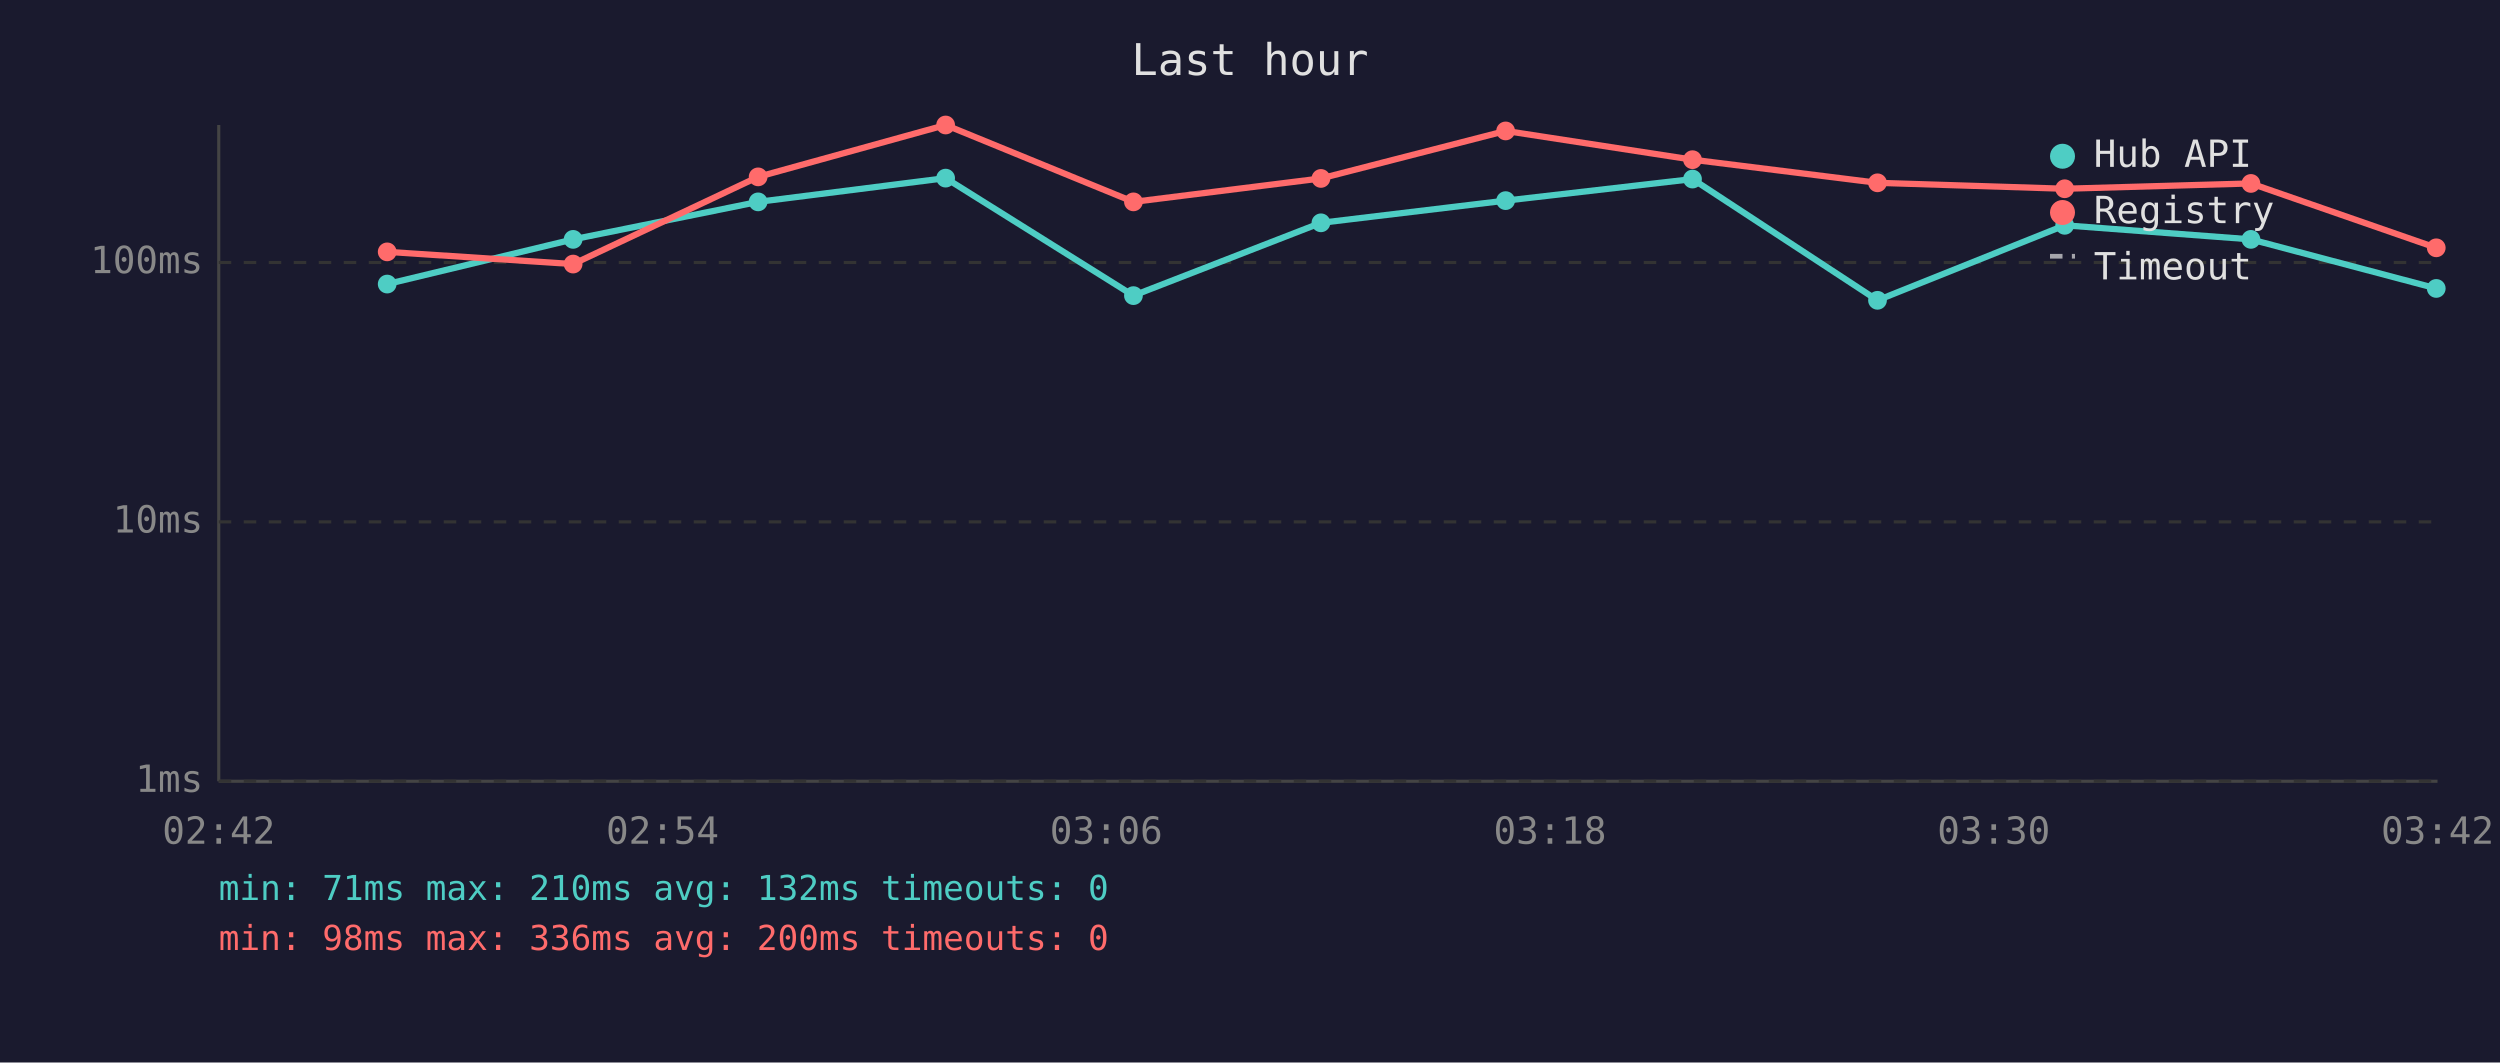
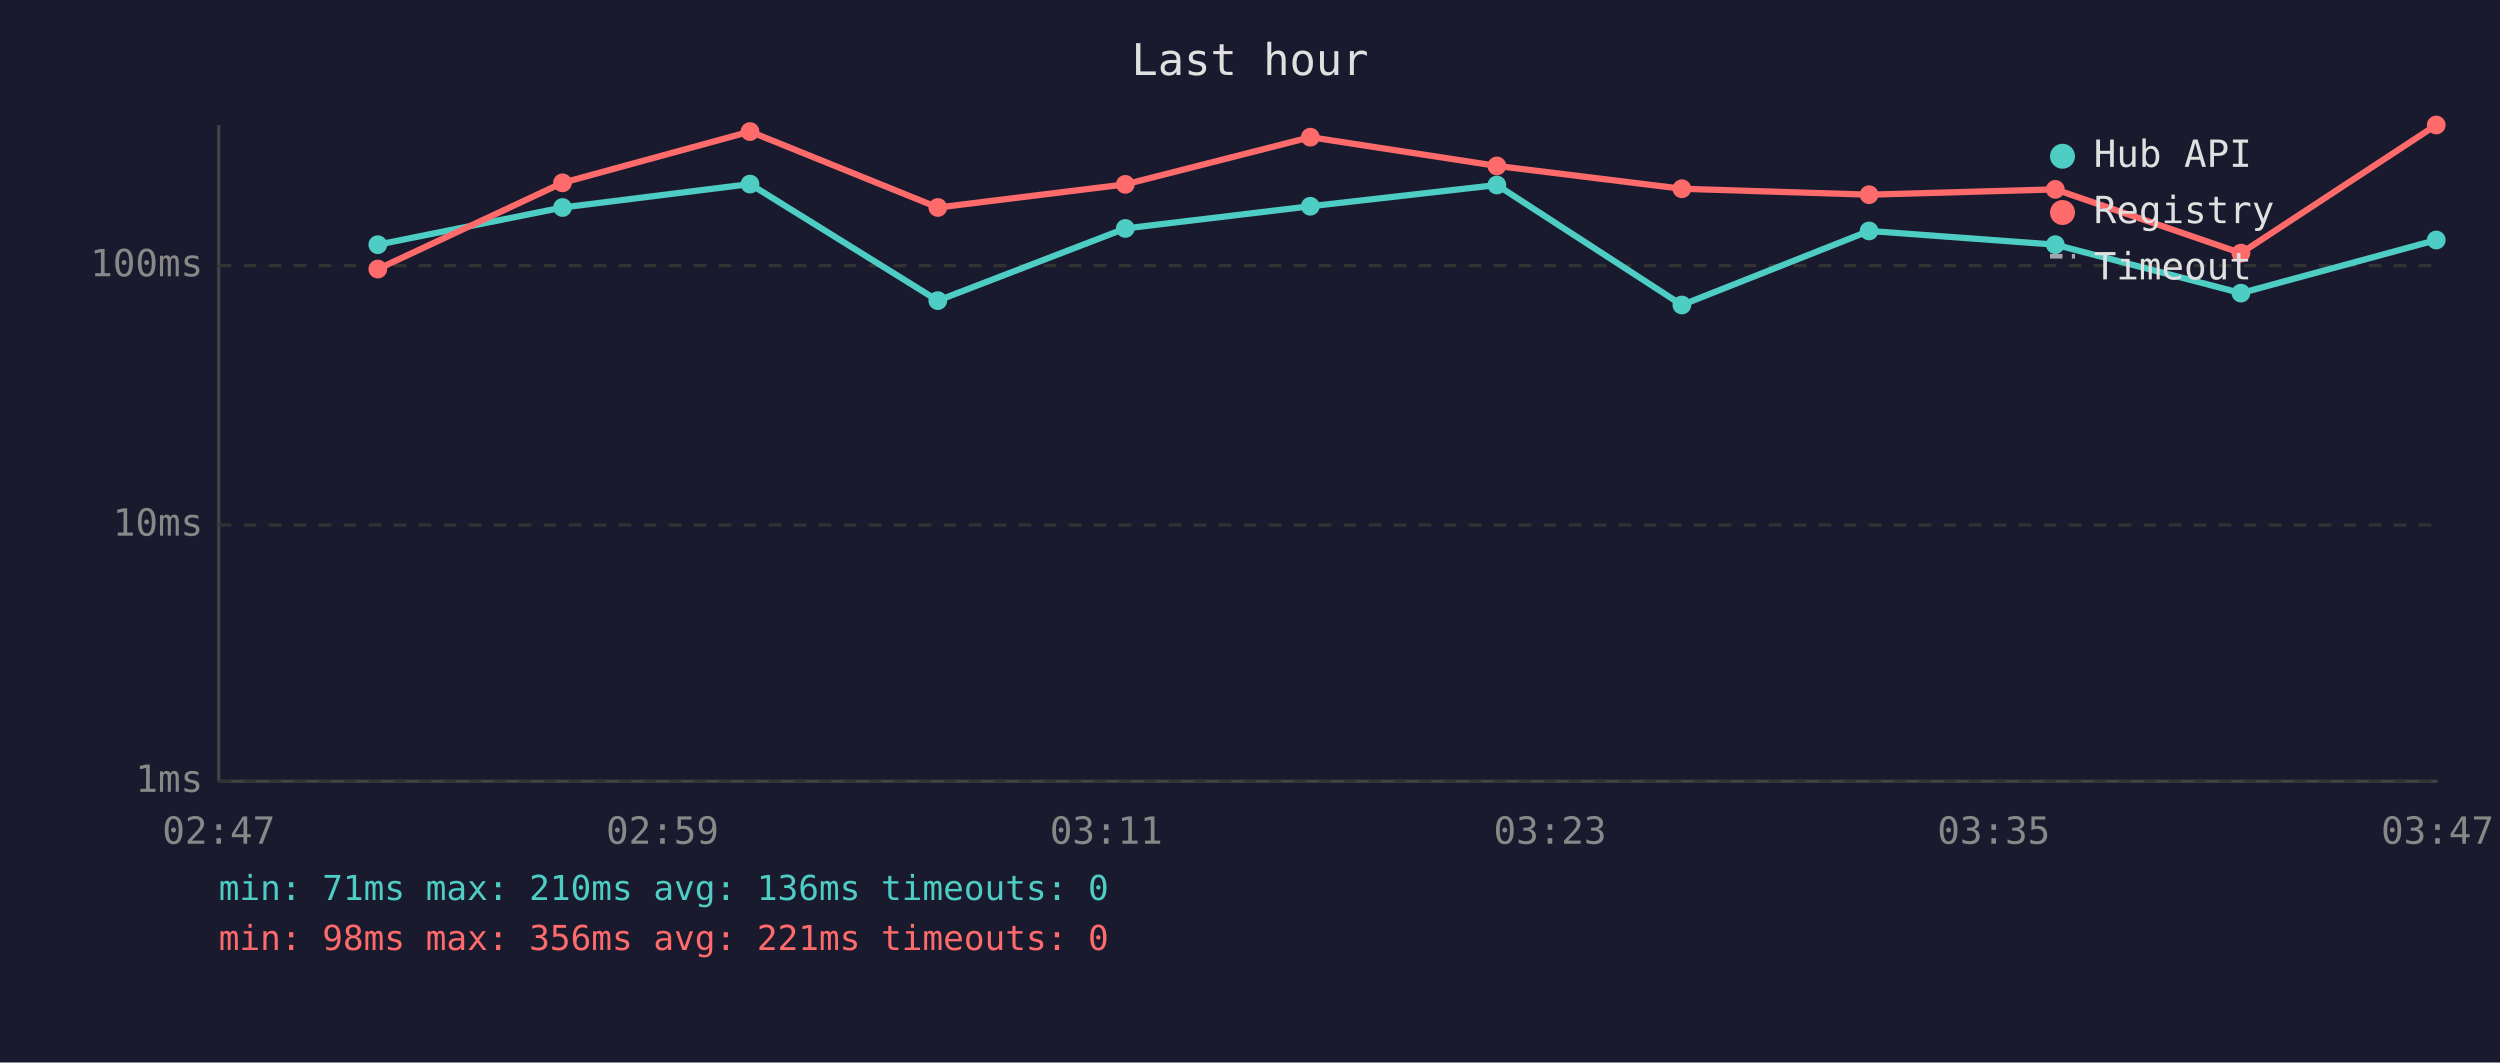
<svg xmlns="http://www.w3.org/2000/svg" viewBox="0 0 800 340" font-family="monospace" font-size="12">
  <rect width="800" height="340" fill="#1a1a2e" />
  <text x="400" y="24" fill="#e0e0e0" font-size="14" text-anchor="middle">Last hour</text>
  <line x1="70" y1="40" x2="70" y2="250" stroke="#444" stroke-width="1" />
  <line x1="70" y1="250" x2="780" y2="250" stroke="#444" stroke-width="1" />
  <line x1="70" y1="250" x2="780" y2="250" stroke="#333" stroke-width="1" stroke-dasharray="4" />
  <text x="65" y="250" fill="#888" text-anchor="end" dominant-baseline="middle">1ms</text>
-   <line x1="70" y1="167" x2="780" y2="167" stroke="#333" stroke-width="1" stroke-dasharray="4" />
-   <text x="65" y="167" fill="#888" text-anchor="end" dominant-baseline="middle">10ms</text>
-   <line x1="70" y1="84" x2="780" y2="84" stroke="#333" stroke-width="1" stroke-dasharray="4" />
-   <text x="65" y="84" fill="#888" text-anchor="end" dominant-baseline="middle">100ms</text>
-   <text x="70" y="270" fill="#888" text-anchor="middle">02:42</text>
-   <text x="212" y="270" fill="#888" text-anchor="middle">02:54</text>
-   <text x="354" y="270" fill="#888" text-anchor="middle">03:06</text>
-   <text x="496" y="270" fill="#888" text-anchor="middle">03:18</text>
-   <text x="638" y="270" fill="#888" text-anchor="middle">03:30</text>
-   <text x="780" y="270" fill="#888" text-anchor="middle">03:42</text>
-   <polyline points="123.9,90.9 183.4,76.6 242.6,64.6 302.6,57.0 362.7,94.6 422.7,71.3 481.8,64.2 541.6,57.3 600.8,96.1 660.7,72.1 720.3,76.6 779.6,92.3" fill="none" stroke="#4ecdc4" stroke-width="2" opacity="1" />
-   <circle cx="123.9" cy="90.9" r="3" fill="#4ecdc4" />
-   <circle cx="183.4" cy="76.6" r="3" fill="#4ecdc4" />
-   <circle cx="242.6" cy="64.6" r="3" fill="#4ecdc4" />
-   <circle cx="302.6" cy="57.0" r="3" fill="#4ecdc4" />
-   <circle cx="362.7" cy="94.6" r="3" fill="#4ecdc4" />
-   <circle cx="422.7" cy="71.3" r="3" fill="#4ecdc4" />
-   <circle cx="481.8" cy="64.2" r="3" fill="#4ecdc4" />
-   <circle cx="541.6" cy="57.3" r="3" fill="#4ecdc4" />
-   <circle cx="600.8" cy="96.1" r="3" fill="#4ecdc4" />
-   <circle cx="660.7" cy="72.1" r="3" fill="#4ecdc4" />
-   <circle cx="720.3" cy="76.6" r="3" fill="#4ecdc4" />
-   <circle cx="779.6" cy="92.3" r="3" fill="#4ecdc4" />
-   <polyline points="123.9,80.6 183.4,84.5 242.6,56.6 302.6,40.0 362.7,64.6 422.7,57.1 481.8,41.9 541.6,51.1 600.8,58.5 660.7,60.4 720.3,58.7 779.6,79.3" fill="none" stroke="#ff6b6b" stroke-width="2" opacity="1" />
-   <circle cx="123.9" cy="80.6" r="3" fill="#ff6b6b" />
-   <circle cx="183.4" cy="84.5" r="3" fill="#ff6b6b" />
-   <circle cx="242.6" cy="56.6" r="3" fill="#ff6b6b" />
-   <circle cx="302.6" cy="40.0" r="3" fill="#ff6b6b" />
-   <circle cx="362.7" cy="64.6" r="3" fill="#ff6b6b" />
-   <circle cx="422.7" cy="57.1" r="3" fill="#ff6b6b" />
-   <circle cx="481.8" cy="41.9" r="3" fill="#ff6b6b" />
-   <circle cx="541.6" cy="51.1" r="3" fill="#ff6b6b" />
-   <circle cx="600.8" cy="58.5" r="3" fill="#ff6b6b" />
-   <circle cx="660.7" cy="60.4" r="3" fill="#ff6b6b" />
-   <circle cx="720.3" cy="58.7" r="3" fill="#ff6b6b" />
-   <circle cx="779.6" cy="79.3" r="3" fill="#ff6b6b" />
+   <line x1="70" y1="168" x2="780" y2="168" stroke="#333" stroke-width="1" stroke-dasharray="4" />
+   <text x="65" y="168" fill="#888" text-anchor="end" dominant-baseline="middle">10ms</text>
+   <line x1="70" y1="85" x2="780" y2="85" stroke="#333" stroke-width="1" stroke-dasharray="4" />
+   <text x="65" y="85" fill="#888" text-anchor="end" dominant-baseline="middle">100ms</text>
+   <text x="70" y="270" fill="#888" text-anchor="middle">02:47</text>
+   <text x="212" y="270" fill="#888" text-anchor="middle">02:59</text>
+   <text x="354" y="270" fill="#888" text-anchor="middle">03:11</text>
+   <text x="496" y="270" fill="#888" text-anchor="middle">03:23</text>
+   <text x="638" y="270" fill="#888" text-anchor="middle">03:35</text>
+   <text x="780" y="270" fill="#888" text-anchor="middle">03:47</text>
+   <polyline points="120.9,78.3 180.0,66.4 240.0,58.9 300.1,96.2 360.1,73.1 419.3,66.0 479.0,59.2 538.2,97.6 598.1,73.9 657.7,78.3 717.1,93.8 779.6,76.8" fill="none" stroke="#4ecdc4" stroke-width="2" opacity="1" />
+   <circle cx="120.9" cy="78.3" r="3" fill="#4ecdc4" />
+   <circle cx="180.0" cy="66.4" r="3" fill="#4ecdc4" />
+   <circle cx="240.0" cy="58.9" r="3" fill="#4ecdc4" />
+   <circle cx="300.1" cy="96.2" r="3" fill="#4ecdc4" />
+   <circle cx="360.1" cy="73.1" r="3" fill="#4ecdc4" />
+   <circle cx="419.3" cy="66.0" r="3" fill="#4ecdc4" />
+   <circle cx="479.0" cy="59.2" r="3" fill="#4ecdc4" />
+   <circle cx="538.2" cy="97.6" r="3" fill="#4ecdc4" />
+   <circle cx="598.1" cy="73.9" r="3" fill="#4ecdc4" />
+   <circle cx="657.7" cy="78.3" r="3" fill="#4ecdc4" />
+   <circle cx="717.1" cy="93.8" r="3" fill="#4ecdc4" />
+   <circle cx="779.6" cy="76.8" r="3" fill="#4ecdc4" />
+   <polyline points="120.9,86.1 180.0,58.5 240.0,42.1 300.1,66.4 360.1,59.0 419.3,43.9 479.0,53.1 538.2,60.4 598.1,62.3 657.7,60.6 717.1,81.0 779.6,40.0" fill="none" stroke="#ff6b6b" stroke-width="2" opacity="1" />
+   <circle cx="120.9" cy="86.1" r="3" fill="#ff6b6b" />
+   <circle cx="180.0" cy="58.5" r="3" fill="#ff6b6b" />
+   <circle cx="240.0" cy="42.1" r="3" fill="#ff6b6b" />
+   <circle cx="300.1" cy="66.4" r="3" fill="#ff6b6b" />
+   <circle cx="360.1" cy="59.0" r="3" fill="#ff6b6b" />
+   <circle cx="419.3" cy="43.9" r="3" fill="#ff6b6b" />
+   <circle cx="479.0" cy="53.1" r="3" fill="#ff6b6b" />
+   <circle cx="538.2" cy="60.4" r="3" fill="#ff6b6b" />
+   <circle cx="598.1" cy="62.3" r="3" fill="#ff6b6b" />
+   <circle cx="657.7" cy="60.6" r="3" fill="#ff6b6b" />
+   <circle cx="717.1" cy="81.0" r="3" fill="#ff6b6b" />
+   <circle cx="779.6" cy="40.0" r="3" fill="#ff6b6b" />
  <circle cx="660" cy="50" r="4" fill="#4ecdc4" />
  <text x="670" y="50" fill="#e0e0e0" dominant-baseline="middle">Hub API</text>
  <circle cx="660" cy="68" r="4" fill="#ff6b6b" />
  <text x="670" y="68" fill="#e0e0e0" dominant-baseline="middle">Registry</text>
  <line x1="656" y1="82" x2="664" y2="82" stroke="#e0e0e0" stroke-width="1.5" stroke-dasharray="4,3" opacity="0.7" />
  <text x="670" y="86" fill="#e0e0e0" dominant-baseline="middle">Timeout</text>
-   <text x="70" y="288" fill="#4ecdc4" font-size="11">min: 71ms  max: 210ms  avg: 132ms  timeouts: 0</text>
-   <text x="70" y="304" fill="#ff6b6b" font-size="11">min: 98ms  max: 336ms  avg: 200ms  timeouts: 0</text>
+   <text x="70" y="288" fill="#4ecdc4" font-size="11">min: 71ms  max: 210ms  avg: 136ms  timeouts: 0</text>
+   <text x="70" y="304" fill="#ff6b6b" font-size="11">min: 98ms  max: 356ms  avg: 221ms  timeouts: 0</text>
</svg>
